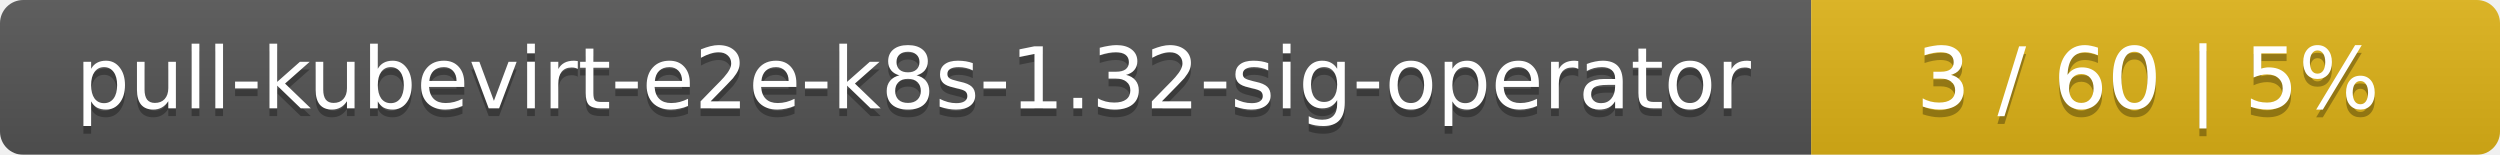
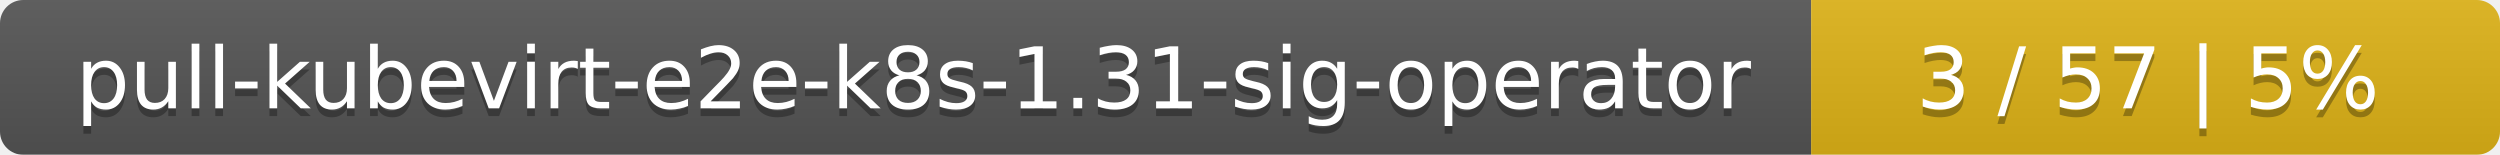
<svg xmlns="http://www.w3.org/2000/svg" width="323" height="20">
  <linearGradient id="smooth" x2="0" y2="100%">
    <stop offset="0" stop-color="#bbb" stop-opacity=".1" />
    <stop offset="1" stop-opacity=".1" />
  </linearGradient>
  <mask id="round">
    <rect width="323" height="20" rx="3" fill="#fff" />
  </mask>
  <g mask="url(#round)">
    <rect width="234" height="20" fill="#555" />
    <rect x="234" width="89" height="20" fill="#dfb317" />
    <rect width="323" height="20" fill="url(#smooth)" />
  </g>
  <g fill="#fff" text-anchor="middle" font-family="DejaVu Sans,Verdana,Geneva,sans-serif" font-size="11">
-     <text x="118" y="15" fill="#010101" fill-opacity=".3">pull-kubevirt-e2e-k8s-1.32-sig-operator</text>
-     <text x="118" y="14">pull-kubevirt-e2e-k8s-1.32-sig-operator</text>
-     <text x="277.5" y="15" fill="#010101" fill-opacity=".3">3 / 60    |    5%</text>
-     <text x="277.5" y="14">3 / 60    |    5%</text>
+     <text x="118" y="15" fill="#010101" fill-opacity=".3">pull-kubevirt-e2e-k8s-1.31-sig-operator</text>
+     <text x="118" y="14">pull-kubevirt-e2e-k8s-1.31-sig-operator</text>
+     <text x="277.5" y="15" fill="#010101" fill-opacity=".3">3 / 57    |    5%</text>
+     <text x="277.5" y="14">3 / 57    |    5%</text>
  </g>
</svg>
